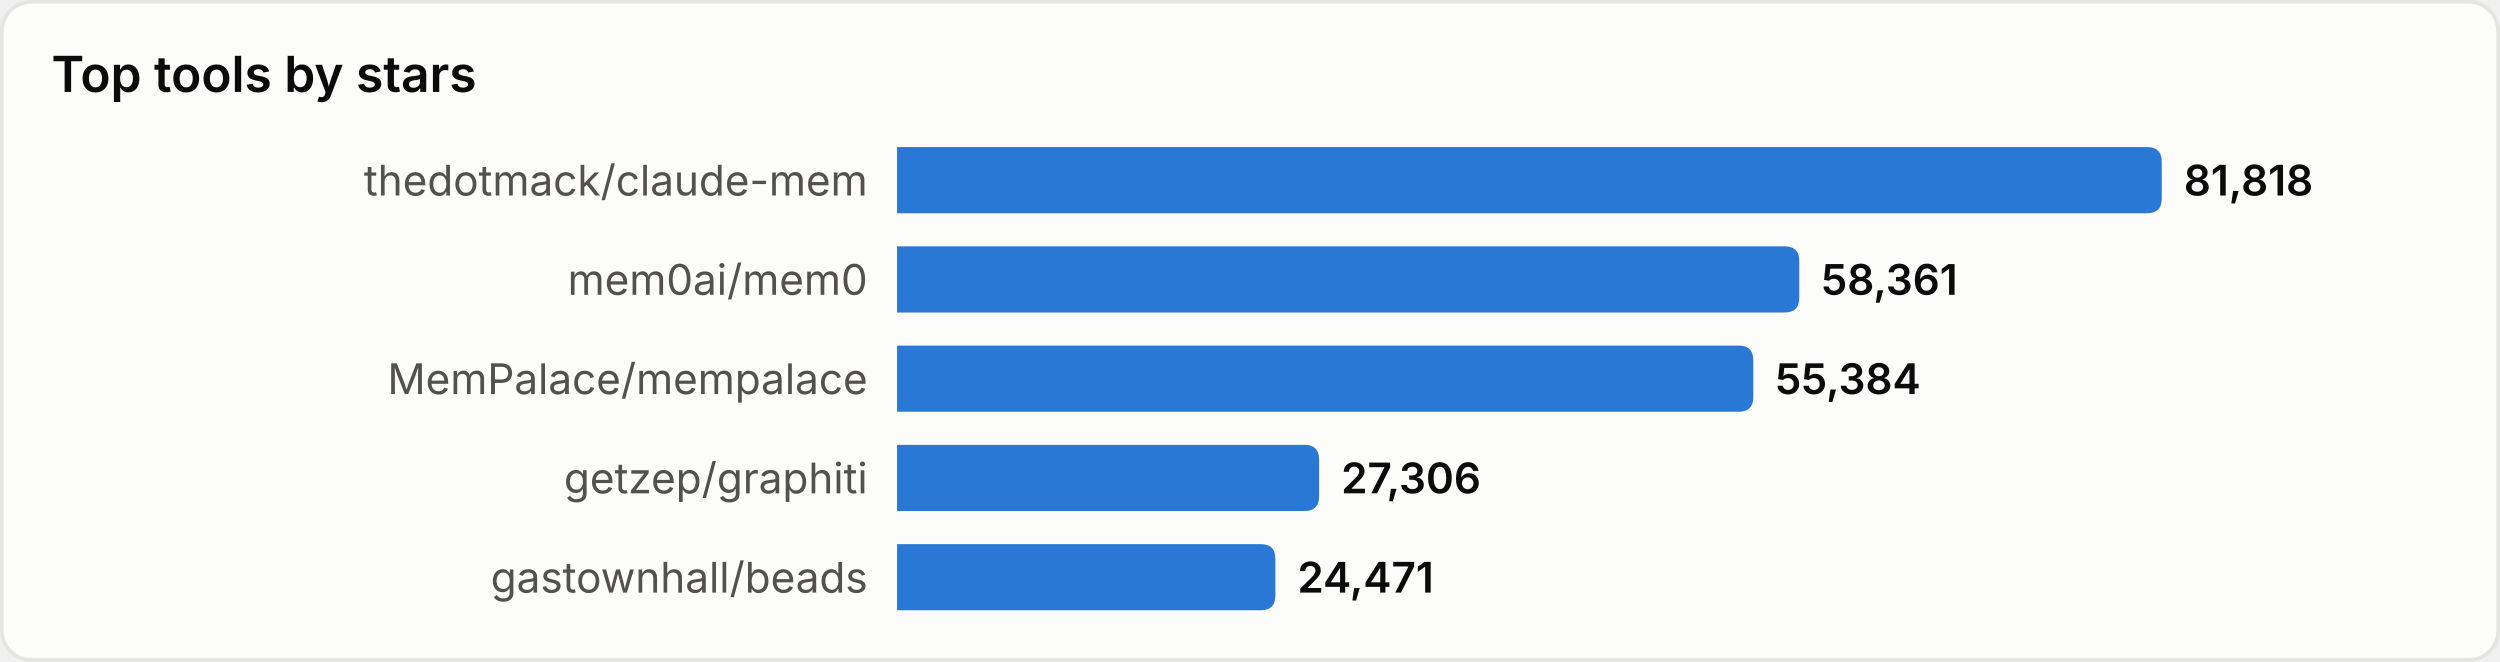
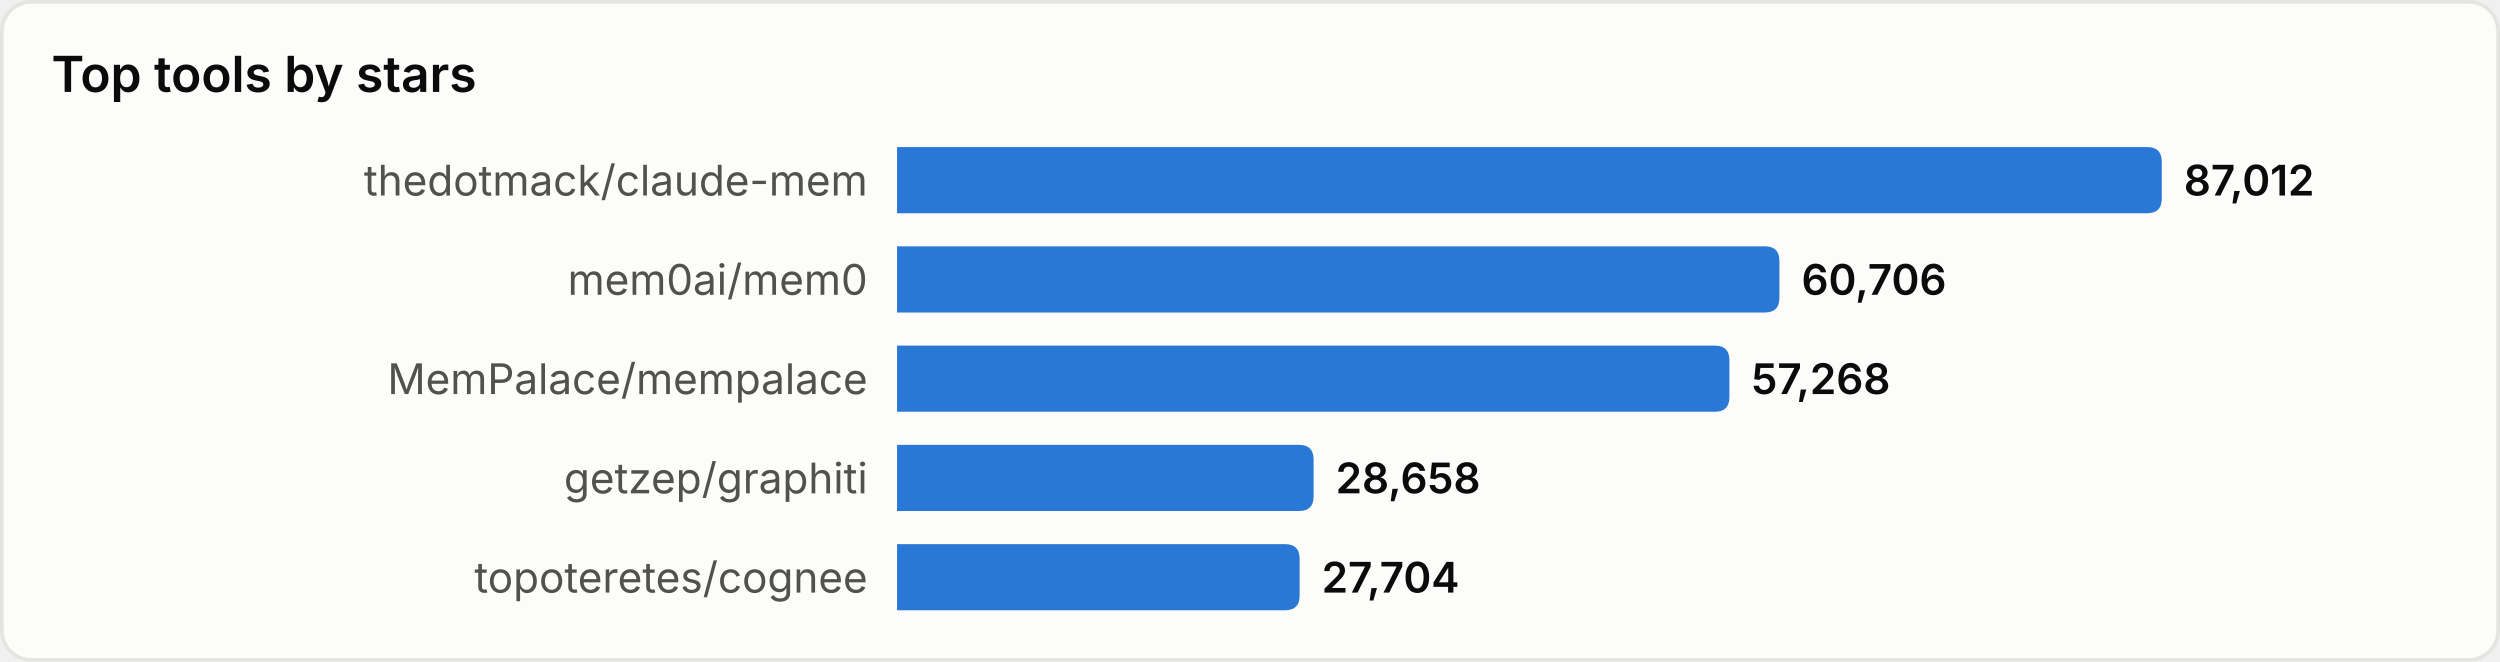
<svg xmlns="http://www.w3.org/2000/svg" width="680" height="180" viewBox="0 0 680 180" role="img" aria-label="Top tools by stars">
  <style>
text{font-family:system-ui,-apple-system,'Segoe UI',sans-serif}
.srf{fill:#fcfcfb;stroke:#e4e4e0}.ttl{fill:#0b0b0b;font-size:13.5px;font-weight:600}
.lbl{fill:#52514e;font-size:11.5px}.val{fill:#0b0b0b;font-size:11.5px;font-weight:600}
.bar{fill:#2a78d6}
@media(prefers-color-scheme:dark){
.srf{fill:#1a1a19;stroke:#33332f}.ttl{fill:#ffffff}
.lbl{fill:#c3c2b7}.val{fill:#ffffff}.bar{fill:#3987e5}
}
</style>
  <rect x="0.5" y="0.5" width="679" height="179" rx="8" class="srf" />
  <text x="14" y="25" class="ttl">Top tools by stars</text>
  <text x="236" y="49.0" class="lbl" text-anchor="end" dominant-baseline="central">thedotmack/claude-mem</text>
  <path d="M244,40 h340.0 q4,0 4,4 v10 q0,4 -4,4 h-340.0 z" class="bar" />
-   <text x="594.0" y="49.0" class="val" dominant-baseline="central">81,818</text>
+   <text x="594.0" y="49.0" class="val" dominant-baseline="central">87,012</text>
  <text x="236" y="76.0" class="lbl" text-anchor="end" dominant-baseline="central">mem0ai/mem0</text>
-   <path d="M244,67 h241.4 q4,0 4,4 v10 q0,4 -4,4 h-241.4 z" class="bar" />
-   <text x="495.4" y="76.0" class="val" dominant-baseline="central">58,361</text>
+   <path d="M244,67 h236.0 q4,0 4,4 v10 q0,4 -4,4 h-236.0 z" class="bar" />
+   <text x="490.0" y="76.0" class="val" dominant-baseline="central">60,706</text>
  <text x="236" y="103.0" class="lbl" text-anchor="end" dominant-baseline="central">MemPalace/mempalace</text>
-   <path d="M244,94 h228.9 q4,0 4,4 v10 q0,4 -4,4 h-228.9 z" class="bar" />
-   <text x="482.9" y="103.0" class="val" dominant-baseline="central">55,384</text>
+   <path d="M244,94 h222.4 q4,0 4,4 v10 q0,4 -4,4 h-222.4 z" class="bar" />
+   <text x="476.4" y="103.0" class="val" dominant-baseline="central">57,268</text>
  <text x="236" y="130.0" class="lbl" text-anchor="end" dominant-baseline="central">getzep/graphiti</text>
-   <path d="M244,121 h110.8 q4,0 4,4 v10 q0,4 -4,4 h-110.8 z" class="bar" />
-   <text x="364.8" y="130.0" class="val" dominant-baseline="central">27,306</text>
-   <text x="236" y="157.0" class="lbl" text-anchor="end" dominant-baseline="central">gastownhall/beads</text>
-   <path d="M244,148 h98.9 q4,0 4,4 v10 q0,4 -4,4 h-98.9 z" class="bar" />
-   <text x="352.9" y="157.0" class="val" dominant-baseline="central">24,471</text>
+   <path d="M244,121 h109.3 q4,0 4,4 v10 q0,4 -4,4 h-109.3 z" class="bar" />
+   <text x="363.3" y="130.0" class="val" dominant-baseline="central">28,658</text>
+   <text x="236" y="157.0" class="lbl" text-anchor="end" dominant-baseline="central">topoteretes/cognee</text>
+   <path d="M244,148 h105.5 q4,0 4,4 v10 q0,4 -4,4 h-105.5 z" class="bar" />
+   <text x="359.5" y="157.0" class="val" dominant-baseline="central">27,704</text>
</svg>
